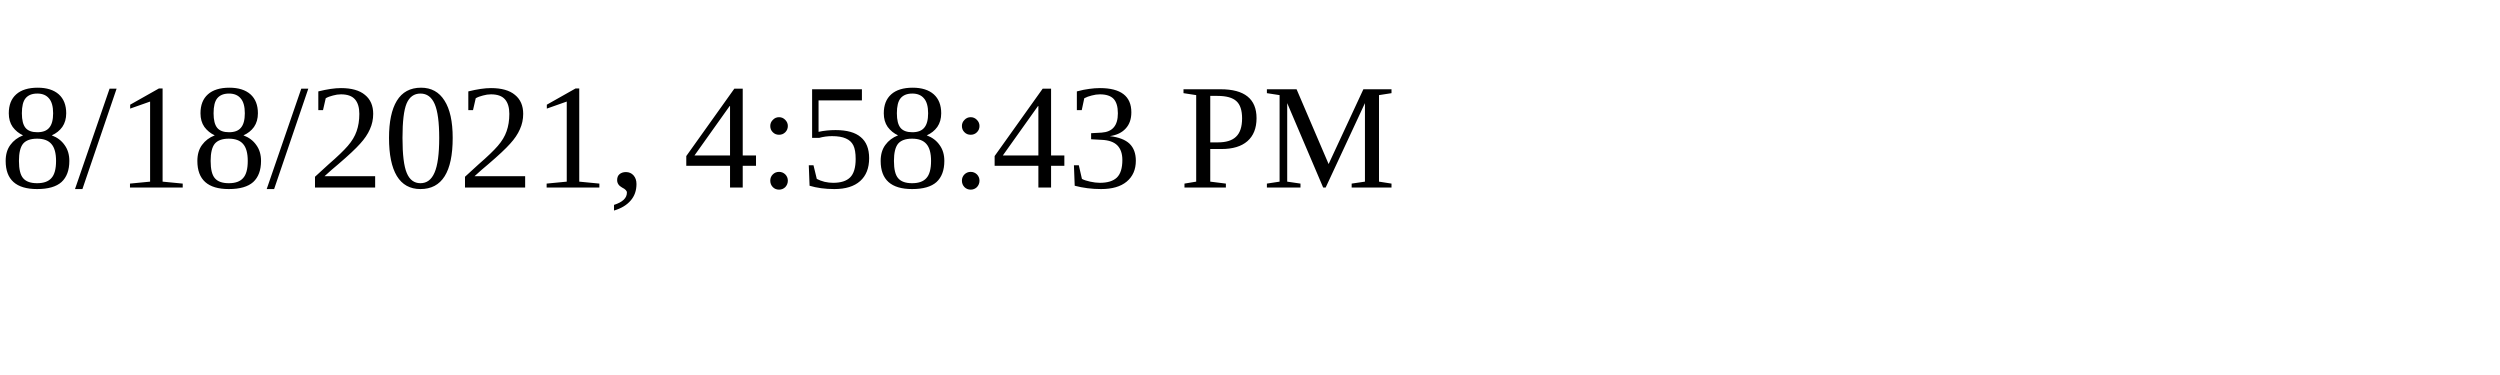
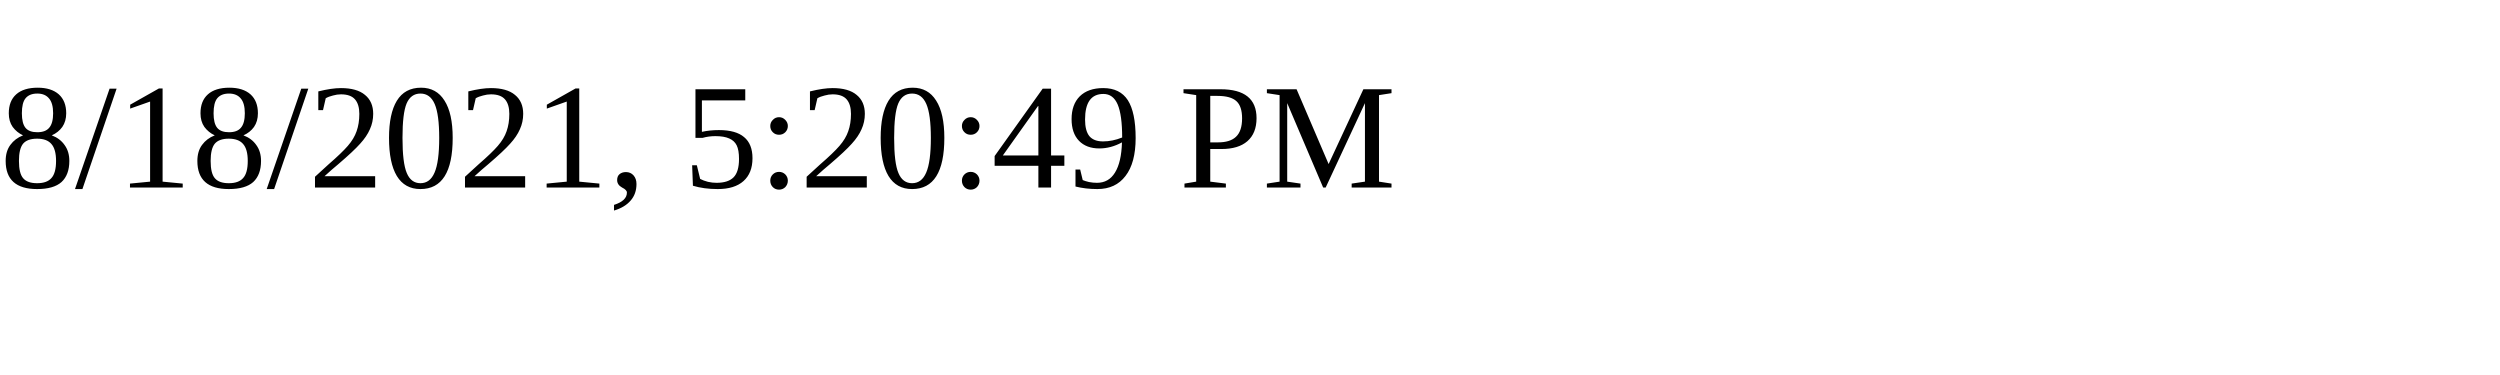
<svg xmlns="http://www.w3.org/2000/svg" height="30" width="200">
-   <text x="0" y="15">8/18/2021, 4:58:43 PM</text>
+   <text x="0" y="15">8/18/2021, 5:20:49 PM</text>
</svg>
